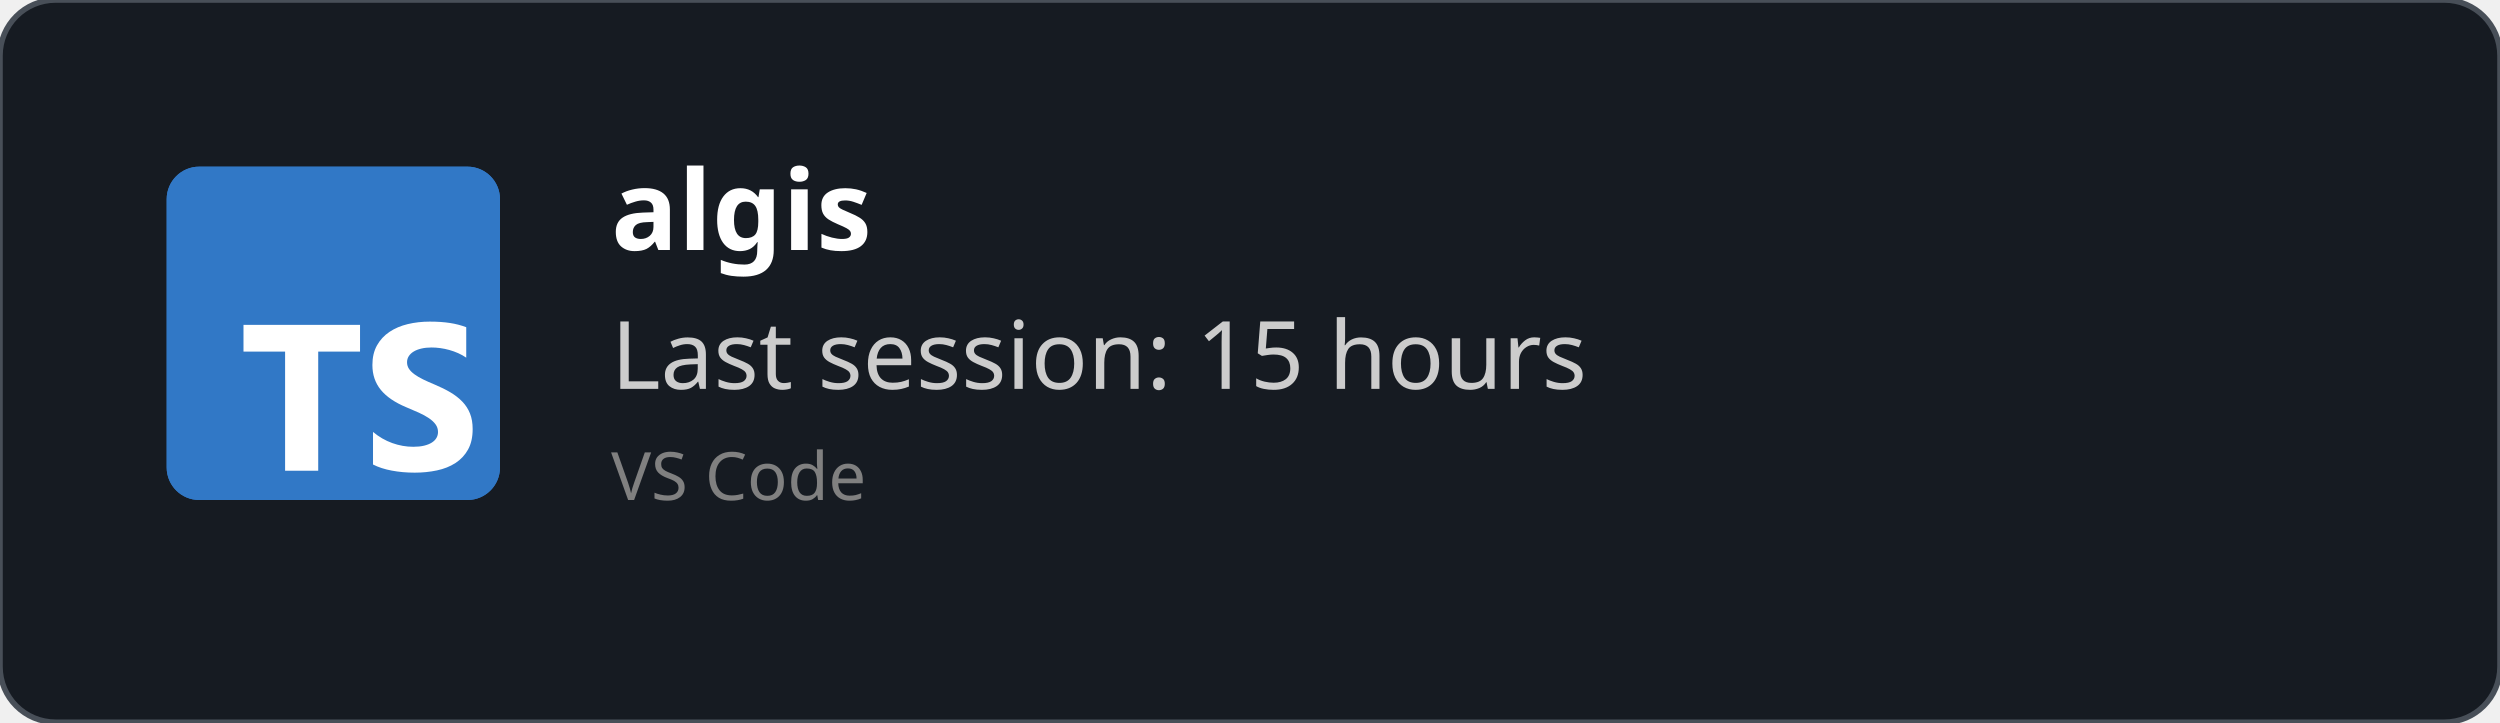
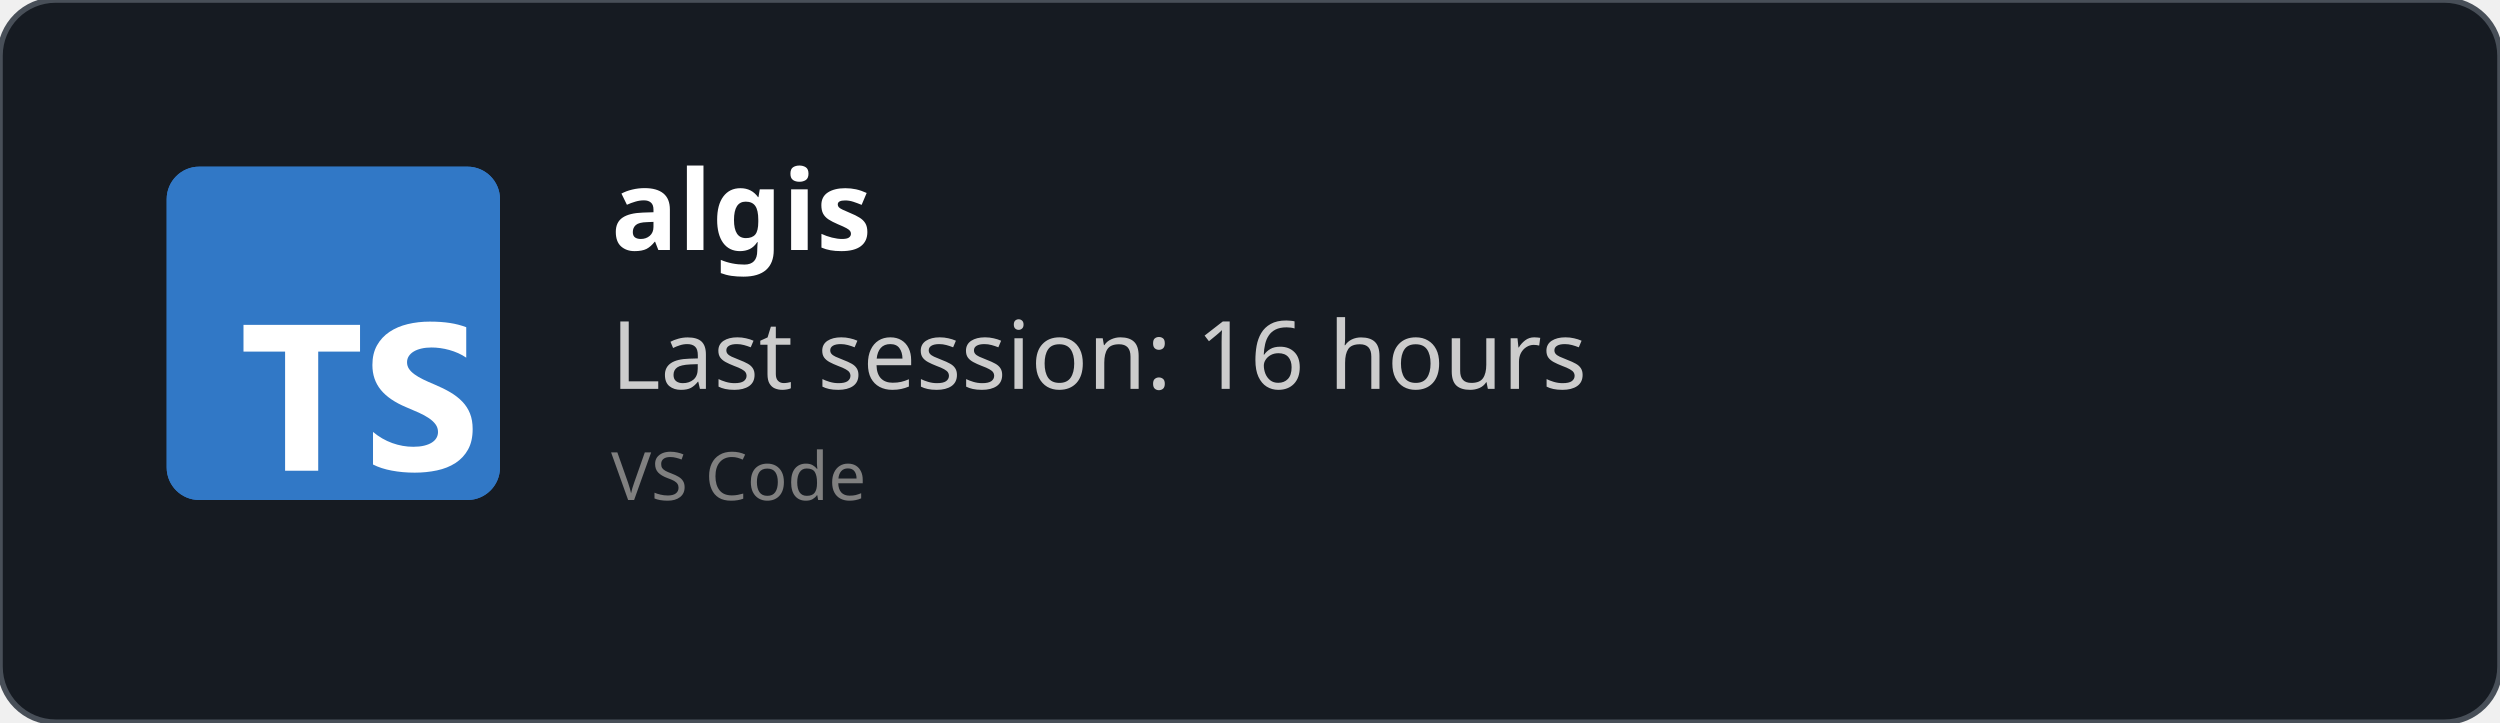
<svg xmlns="http://www.w3.org/2000/svg" width="450" height="130" viewBox="0 0 450 130" fill="none" role="img">
  <style>
    *{
        font-family: 'Segoe UI', Ubuntu, monospace
    }
    </style>
  <defs>
    <clipPath id="horizontalClip" x="20" y="20" width="500" height="200">
      <rect x="90" y="20" width="300" height="50" />
    </clipPath>
  </defs>
  <rect width="450" height="130" fill="rgba(22,27,34)" stroke="#484f58" stroke-width="1" fill-opacity="1" stroke-opacity="1" x="0" y="0" rx="10px" ry="10px">
    </rect>
  <svg fill="none" height="60" viewBox="0 0 512 512" width="60" x="30" y="30">
    <rect fill="#3178c6" height="512" rx="50" width="512" />
    <rect fill="#3178c6" height="512" rx="50" width="512" />
    <path clip-rule="evenodd" d="m316.939 407.424v50.061c8.138 4.172 17.763 7.3 28.875 9.386s22.823 3.129 35.135 3.129c11.999 0 23.397-1.147 34.196-3.442 10.799-2.294 20.268-6.075 28.406-11.342 8.138-5.266 14.581-12.15 19.328-20.65s7.121-19.007 7.121-31.522c0-9.074-1.356-17.026-4.069-23.857s-6.625-12.906-11.738-18.225c-5.112-5.319-11.242-10.091-18.389-14.315s-15.207-8.213-24.18-11.967c-6.573-2.712-12.468-5.345-17.685-7.9-5.217-2.556-9.651-5.163-13.303-7.822-3.652-2.66-6.469-5.476-8.451-8.448-1.982-2.973-2.974-6.336-2.974-10.091 0-3.441.887-6.544 2.661-9.308s4.278-5.136 7.512-7.118c3.235-1.981 7.199-3.52 11.894-4.615 4.696-1.095 9.912-1.642 15.651-1.642 4.173 0 8.581.313 13.224.938 4.643.626 9.312 1.591 14.008 2.894 4.695 1.304 9.259 2.947 13.694 4.928 4.434 1.982 8.529 4.276 12.285 6.884v-46.776c-7.616-2.92-15.937-5.084-24.962-6.492s-19.381-2.112-31.066-2.112c-11.895 0-23.163 1.278-33.805 3.833s-20.006 6.544-28.093 11.967c-8.086 5.424-14.476 12.333-19.171 20.729-4.695 8.395-7.043 18.433-7.043 30.114 0 14.914 4.304 27.638 12.912 38.172 8.607 10.533 21.675 19.45 39.204 26.751 6.886 2.816 13.303 5.579 19.25 8.291s11.086 5.528 15.415 8.448c4.33 2.92 7.747 6.101 10.252 9.543 2.504 3.441 3.756 7.352 3.756 11.733 0 3.233-.783 6.231-2.348 8.995s-3.939 5.162-7.121 7.196-7.147 3.624-11.894 4.771c-4.748 1.148-10.303 1.721-16.668 1.721-10.851 0-21.597-1.903-32.24-5.71-10.642-3.806-20.502-9.516-29.579-17.13zm-84.159-123.342h64.22v-41.082h-179v41.082h63.906v182.918h50.874z" fill="#fff" fill-rule="evenodd" />
  </svg>
  <text x="110" y="45" font-size="20" clip-path="url(#horizontalClip)" font-weight="bold" font-family="Ubuntu" fill="white">
    algis
    </text>
  <text x="110" y="70" font-size="17px" font-family="Ubuntu" fill="#ccc">
-     Last session: 15 hours
+     Last session: 16 hours
    </text>
  <text x="110" y="90" font-size="12px" font-family="Ubuntu" fill="grey">
    VS Code
    </text>
</svg>
